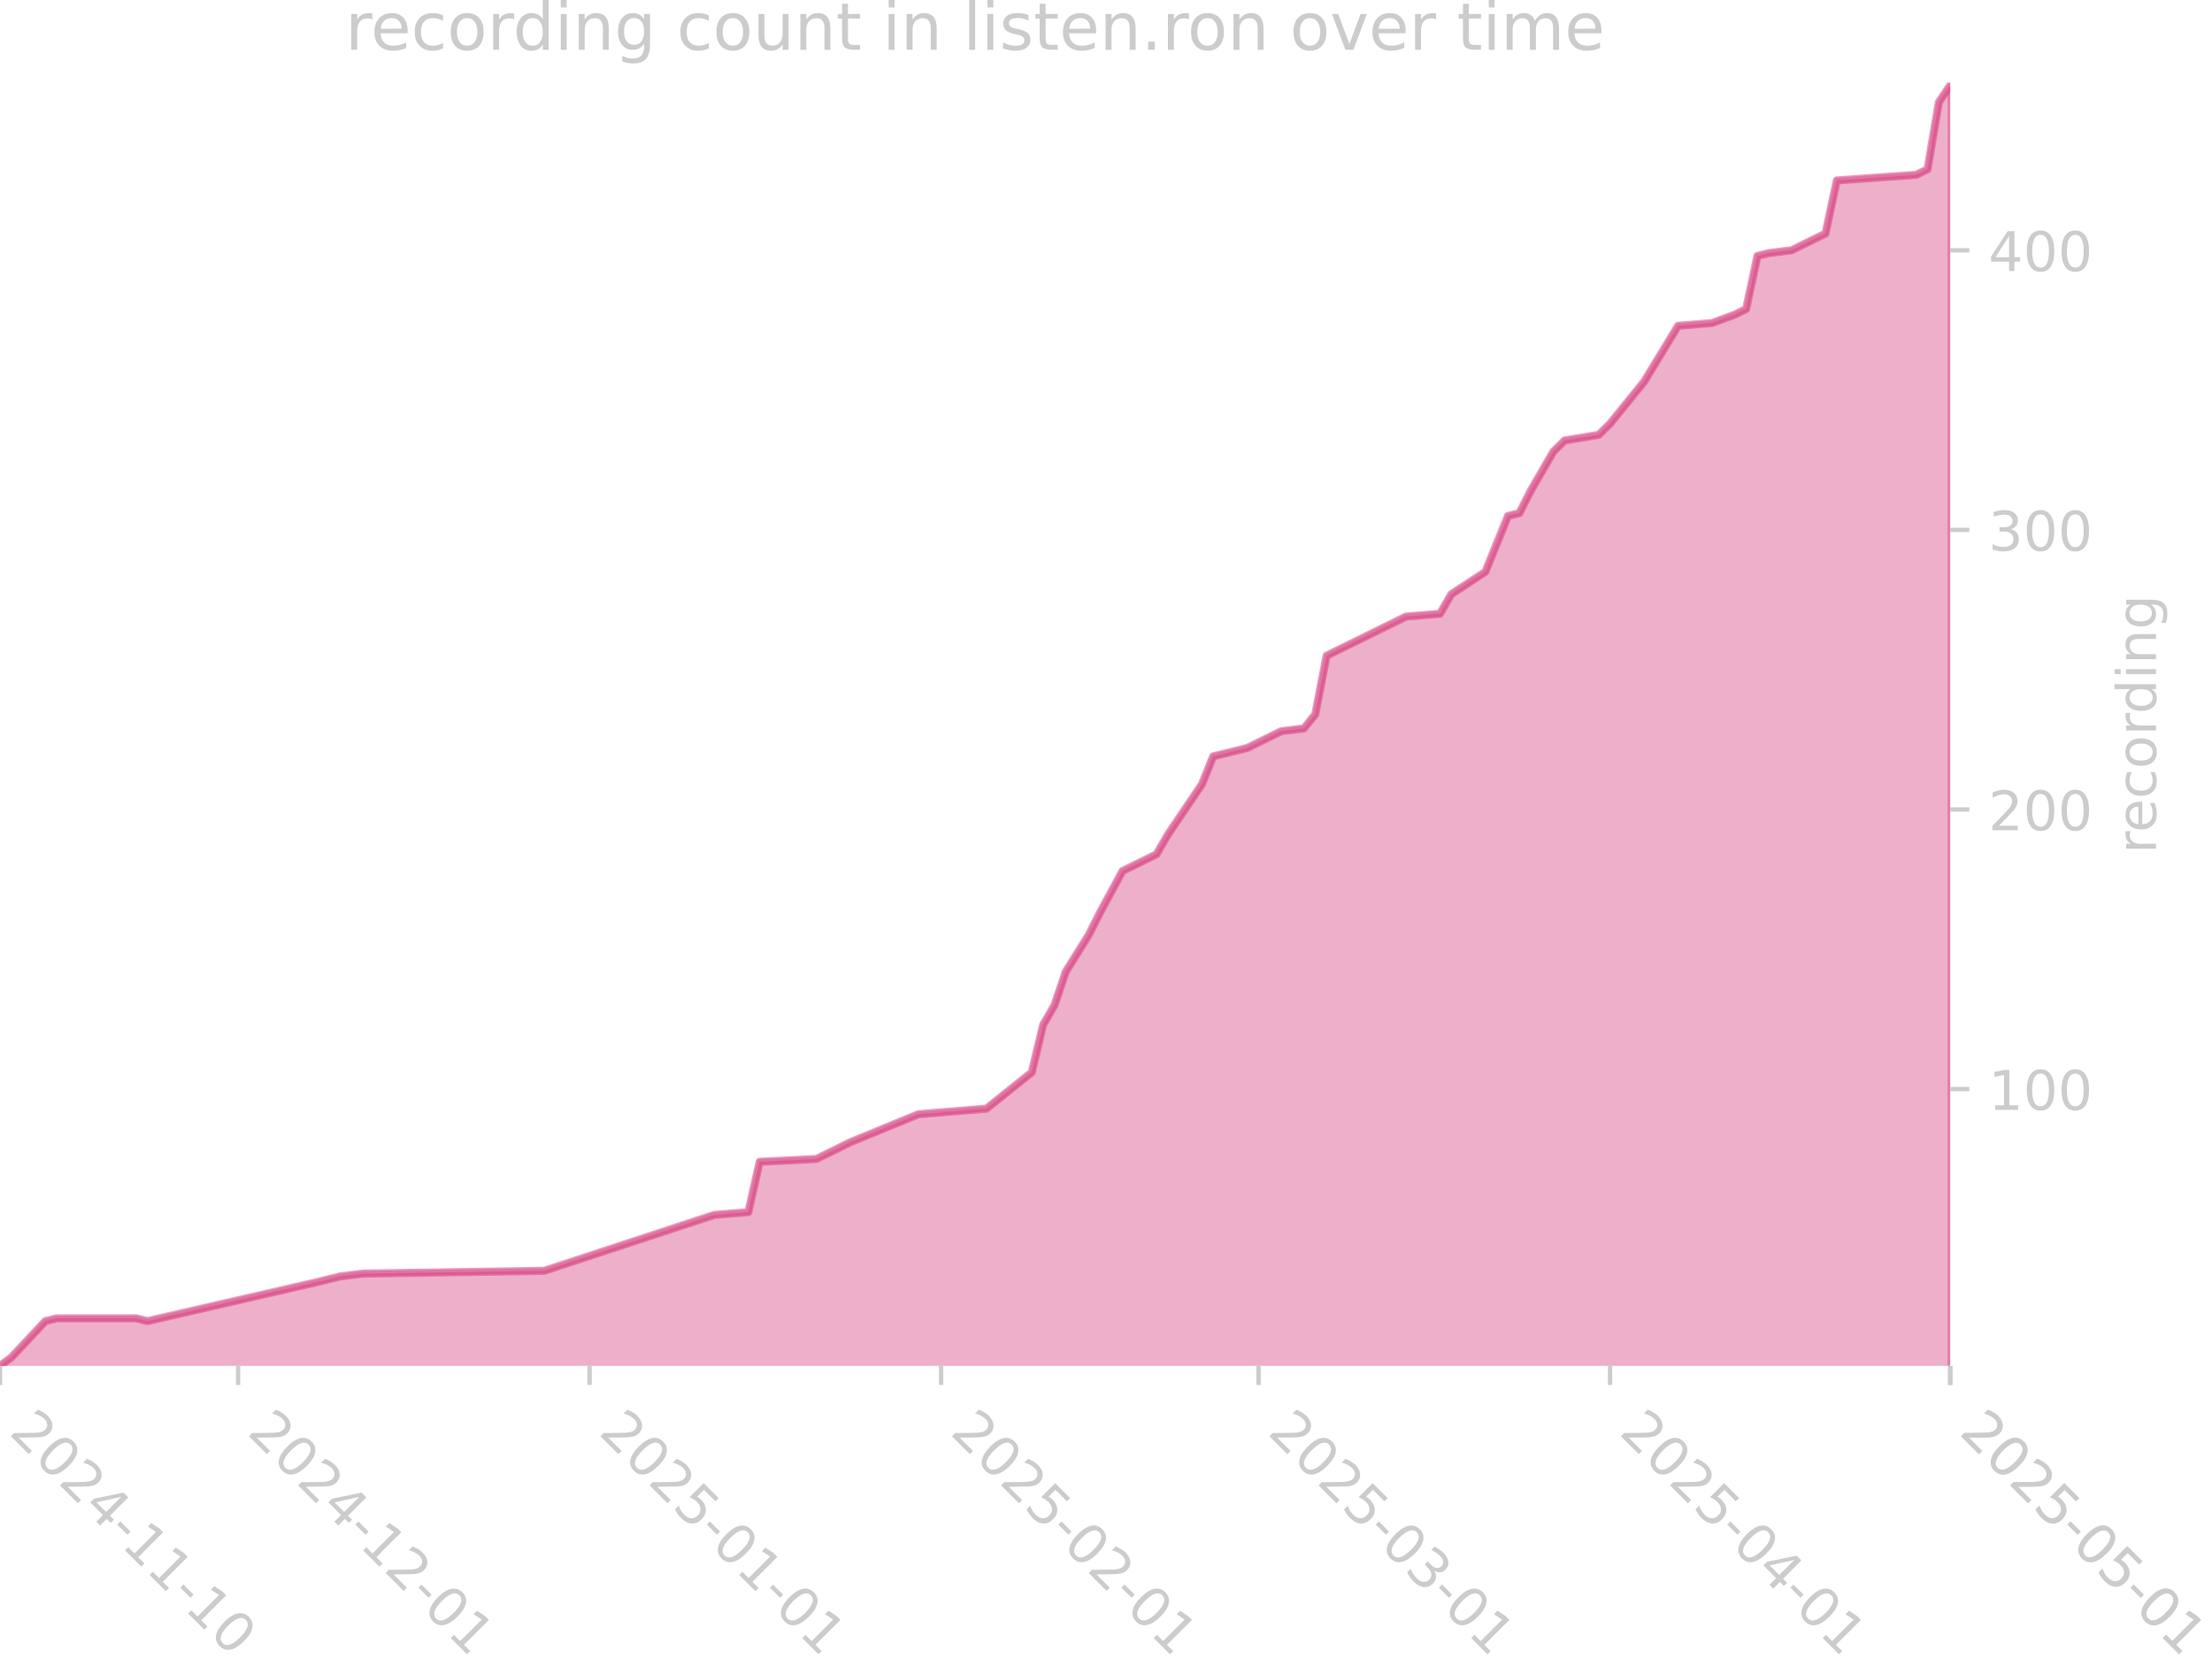
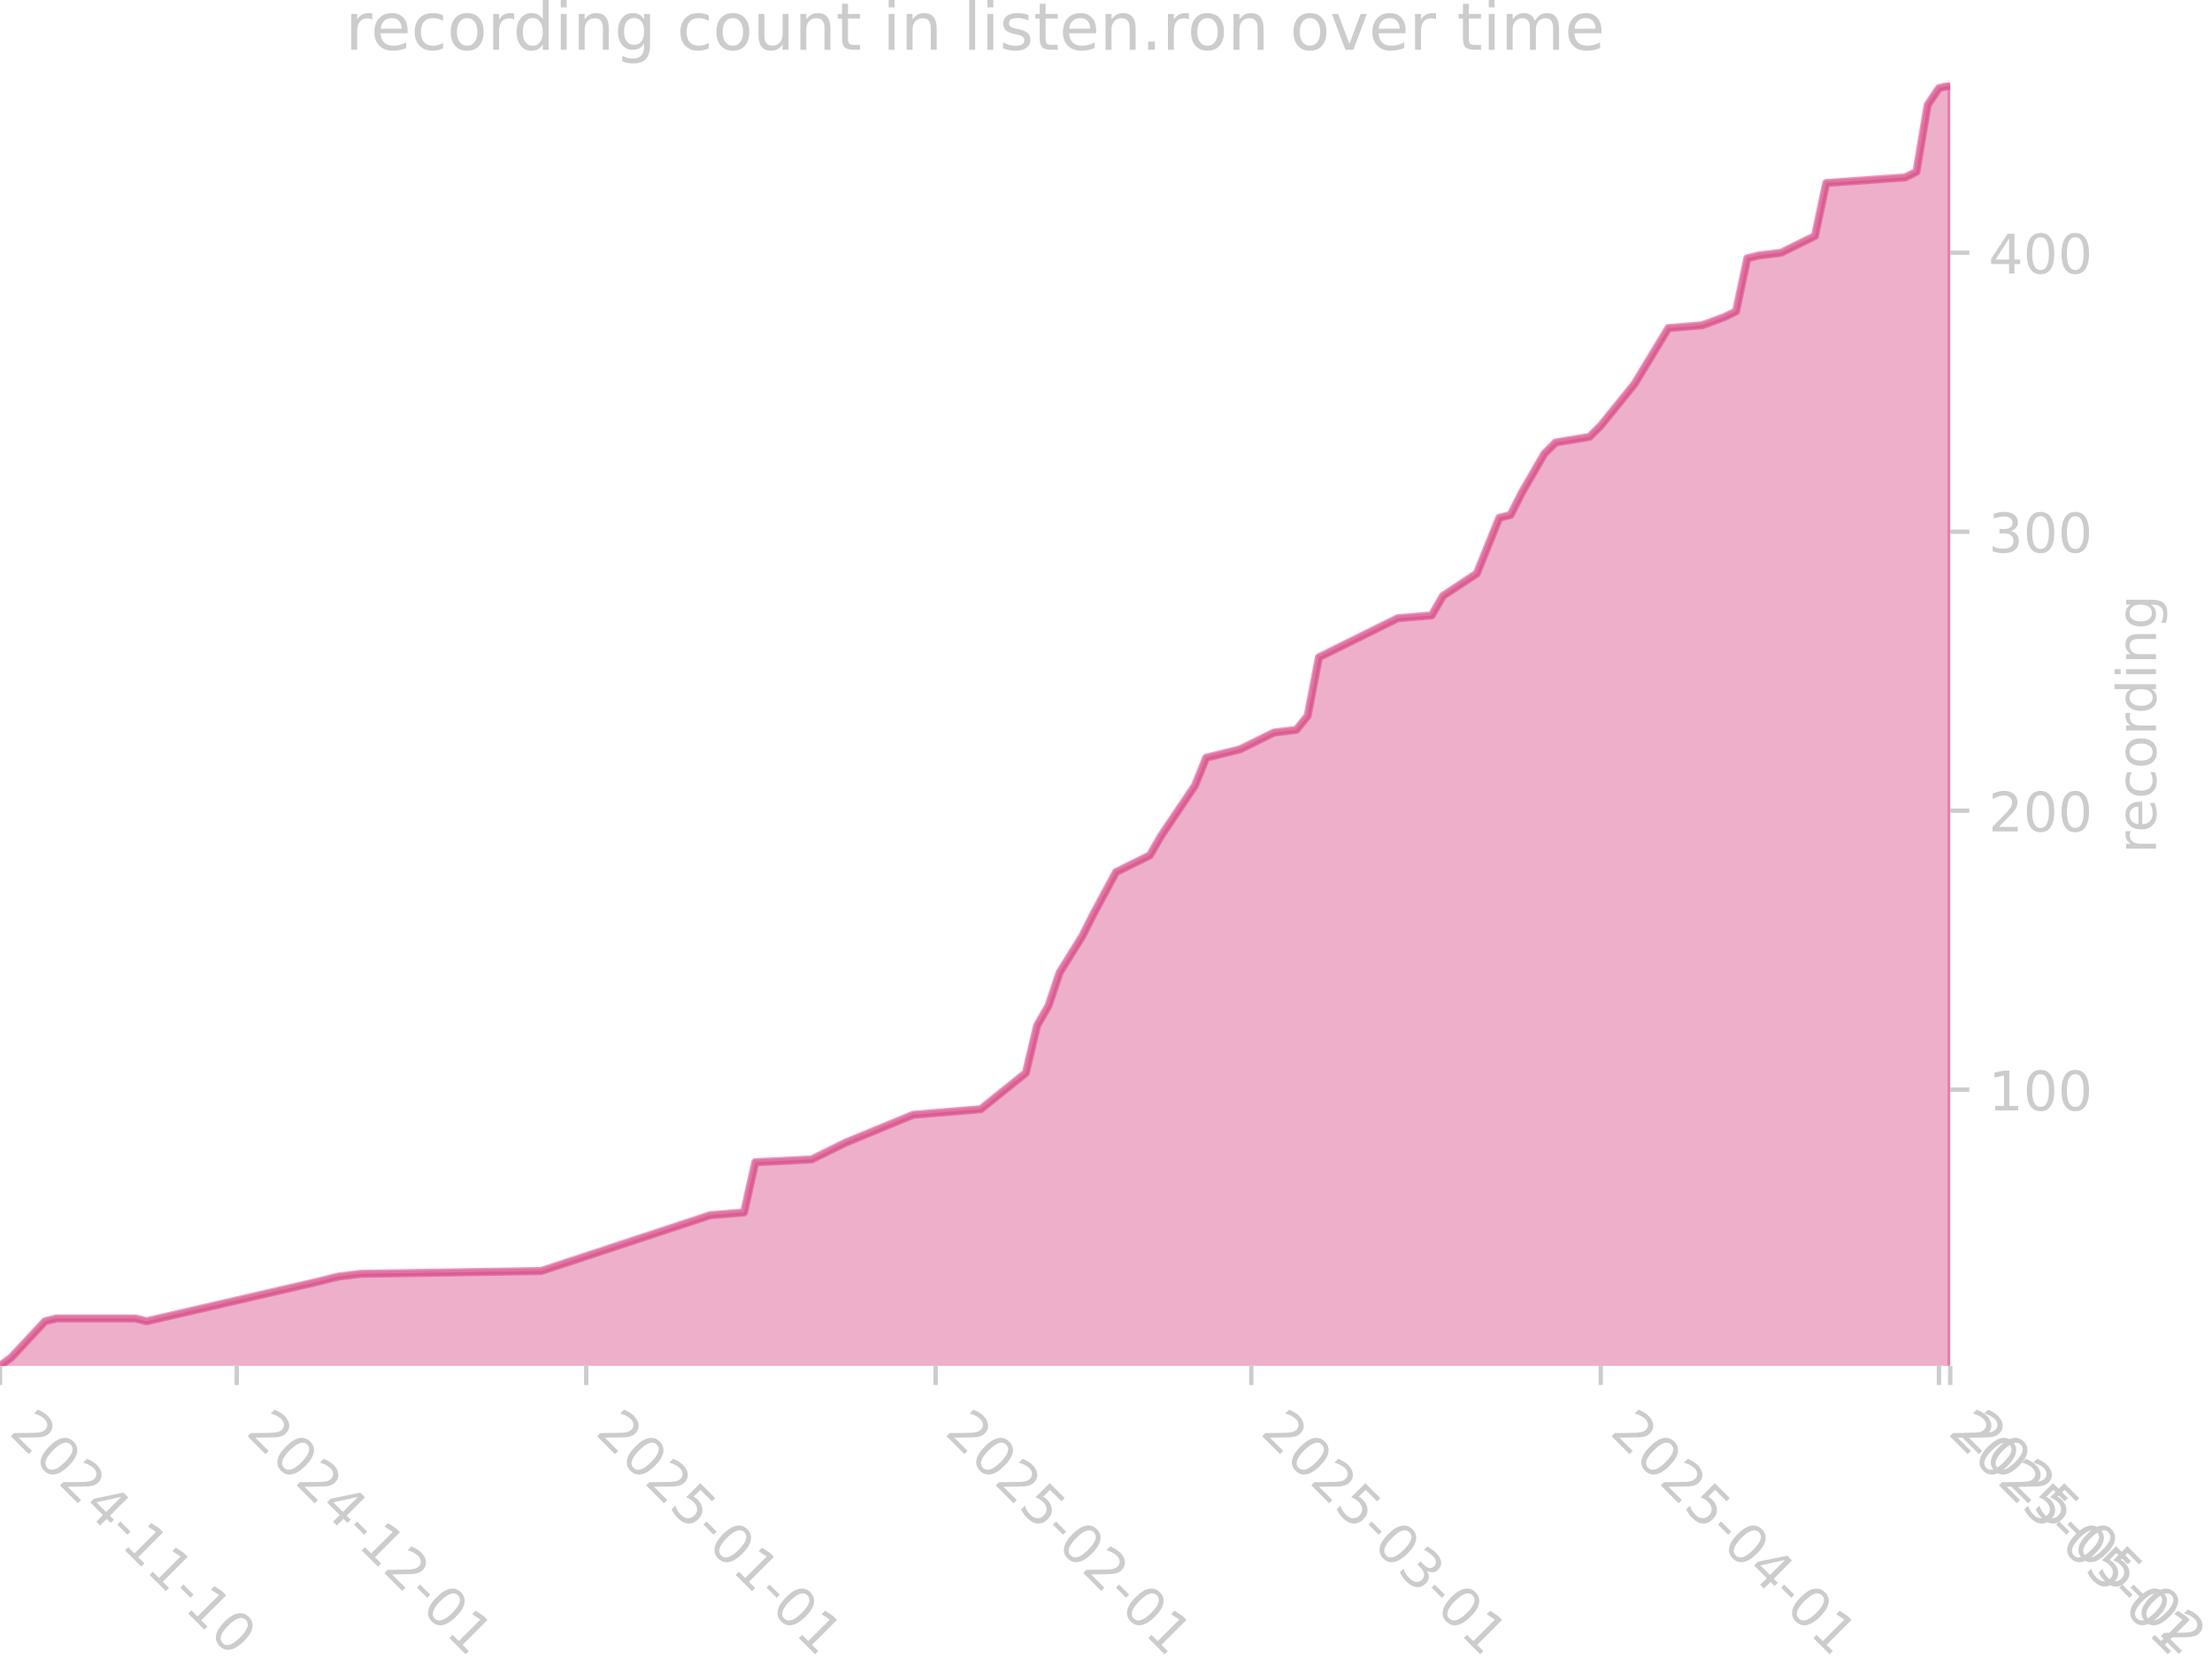
<svg xmlns="http://www.w3.org/2000/svg" xmlns:xlink="http://www.w3.org/1999/xlink" width="405.057pt" height="305.064pt" viewBox="0 0 405.057 305.064" version="1.1">
  <defs>
    <style type="text/css">*{stroke-linejoin: round; stroke-linecap: butt}</style>
  </defs>
  <g id="figure_1">
    <g id="patch_1">
      <path d="M 0 305.064  L 405.057 305.064  L 405.057 0  L 0 0  L 0 305.064  z " style="fill: none" />
    </g>
    <g id="axes_1">
      <g id="patch_2">
        <path d="M 0 250.126  L 357.12 250.126  L 357.12 15.118  L 0 15.118  L 0 250.126  z " style="fill: none" />
      </g>
      <g id="FillBetweenPolyCollection_1">
        <defs>
-           <path id="m920d065429" d="M 0 -54.425  L 0 -54.937  L 2.076 -56.473  L 8.305 -63.129  L 10.381 -63.641  L 24.915 -63.641  L 26.992 -63.129  L 58.136 -70.297  L 62.288 -71.321  L 66.441 -71.833  L 99.661 -72.345  L 130.806 -82.585  L 137.034 -83.097  L 139.111 -92.313  L 149.492 -92.825  L 155.721 -95.897  L 168.179 -101.017  L 180.636 -102.041  L 188.941 -108.697  L 191.018 -117.401  L 193.094 -120.985  L 195.17 -127.129  L 199.323 -133.785  L 201.399 -137.881  L 205.552 -145.561  L 211.78 -148.633  L 213.857 -152.217  L 220.086 -161.433  L 222.162 -166.553  L 224.238 -167.065  L 228.391 -168.089  L 230.467 -169.113  L 234.62 -171.161  L 238.772 -171.673  L 240.848 -174.233  L 242.925 -184.985  L 257.459 -192.153  L 263.687 -192.665  L 265.764 -196.249  L 271.993 -200.345  L 276.145 -210.585  L 278.221 -211.097  L 280.298 -215.193  L 284.45 -222.361  L 286.527 -224.409  L 292.755 -225.433  L 294.832 -227.481  L 301.06 -235.161  L 307.289 -245.401  L 313.518 -245.913  L 317.671 -247.449  L 319.747 -248.473  L 321.823 -258.201  L 323.9 -258.713  L 328.052 -259.225  L 330.128 -260.249  L 334.281 -262.297  L 336.357 -272.025  L 350.891 -273.049  L 352.967 -274.073  L 355.044 -286.361  L 357.12 -289.433  L 357.12 -54.425  L 357.12 -54.425  L 355.044 -54.425  L 352.967 -54.425  L 350.891 -54.425  L 336.357 -54.425  L 334.281 -54.425  L 330.128 -54.425  L 328.052 -54.425  L 323.9 -54.425  L 321.823 -54.425  L 319.747 -54.425  L 317.671 -54.425  L 313.518 -54.425  L 307.289 -54.425  L 301.06 -54.425  L 294.832 -54.425  L 292.755 -54.425  L 286.527 -54.425  L 284.45 -54.425  L 280.298 -54.425  L 278.221 -54.425  L 276.145 -54.425  L 271.993 -54.425  L 265.764 -54.425  L 263.687 -54.425  L 257.459 -54.425  L 242.925 -54.425  L 240.848 -54.425  L 238.772 -54.425  L 234.62 -54.425  L 230.467 -54.425  L 228.391 -54.425  L 224.238 -54.425  L 222.162 -54.425  L 220.086 -54.425  L 213.857 -54.425  L 211.78 -54.425  L 205.552 -54.425  L 201.399 -54.425  L 199.323 -54.425  L 195.17 -54.425  L 193.094 -54.425  L 191.018 -54.425  L 188.941 -54.425  L 180.636 -54.425  L 168.179 -54.425  L 155.721 -54.425  L 149.492 -54.425  L 139.111 -54.425  L 137.034 -54.425  L 130.806 -54.425  L 99.661 -54.425  L 66.441 -54.425  L 62.288 -54.425  L 58.136 -54.425  L 26.992 -54.425  L 24.915 -54.425  L 10.381 -54.425  L 8.305 -54.425  L 2.076 -54.425  L 0 -54.425  z " style="stroke: #d5397b; stroke-opacity: 0.4" />
+           <path id="m61770450bb" d="M 0 -54.427  L 0 -54.937  L 2.064 -56.47  L 8.257 -63.112  L 10.321 -63.622  L 24.771 -63.622  L 26.836 -63.112  L 57.8 -70.264  L 61.928 -71.286  L 66.057 -71.797  L 99.085 -72.308  L 130.049 -82.525  L 136.242 -83.036  L 138.307 -92.232  L 148.628 -92.743  L 154.821 -95.808  L 167.206 -100.917  L 179.592 -101.939  L 187.849 -108.581  L 189.914 -117.266  L 191.978 -120.842  L 194.042 -126.972  L 198.171 -133.614  L 200.235 -137.701  L 204.363 -145.364  L 210.556 -148.43  L 212.621 -152.006  L 218.813 -161.202  L 220.878 -166.311  L 222.942 -166.822  L 227.071 -167.843  L 229.135 -168.865  L 233.263 -170.909  L 237.392 -171.42  L 239.456 -173.974  L 241.52 -184.703  L 255.97 -191.855  L 262.163 -192.366  L 264.228 -195.942  L 270.42 -200.029  L 274.549 -210.247  L 276.613 -210.758  L 278.677 -214.845  L 282.806 -221.997  L 284.87 -224.041  L 291.063 -225.063  L 293.127 -227.106  L 299.32 -234.77  L 305.513 -244.987  L 311.706 -245.498  L 315.834 -247.031  L 317.899 -248.053  L 319.963 -257.76  L 322.027 -258.27  L 326.156 -258.781  L 328.22 -259.803  L 332.349 -261.847  L 334.413 -271.553  L 348.863 -272.575  L 350.927 -273.597  L 352.991 -285.858  L 355.056 -288.924  L 357.12 -289.435  L 357.12 -54.427  L 357.12 -54.427  L 355.056 -54.427  L 352.991 -54.427  L 350.927 -54.427  L 348.863 -54.427  L 334.413 -54.427  L 332.349 -54.427  L 328.22 -54.427  L 326.156 -54.427  L 322.027 -54.427  L 319.963 -54.427  L 317.899 -54.427  L 315.834 -54.427  L 311.706 -54.427  L 305.513 -54.427  L 299.32 -54.427  L 293.127 -54.427  L 291.063 -54.427  L 284.87 -54.427  L 282.806 -54.427  L 278.677 -54.427  L 276.613 -54.427  L 274.549 -54.427  L 270.42 -54.427  L 264.228 -54.427  L 262.163 -54.427  L 255.97 -54.427  L 241.52 -54.427  L 239.456 -54.427  L 237.392 -54.427  L 233.263 -54.427  L 229.135 -54.427  L 227.071 -54.427  L 222.942 -54.427  L 220.878 -54.427  L 218.813 -54.427  L 212.621 -54.427  L 210.556 -54.427  L 204.363 -54.427  L 200.235 -54.427  L 198.171 -54.427  L 194.042 -54.427  L 191.978 -54.427  L 189.914 -54.427  L 187.849 -54.427  L 179.592 -54.427  L 167.206 -54.427  L 154.821 -54.427  L 148.628 -54.427  L 138.307 -54.427  L 136.242 -54.427  L 130.049 -54.427  L 99.085 -54.427  L 66.057 -54.427  L 61.928 -54.427  L 57.8 -54.427  L 26.836 -54.427  L 24.771 -54.427  L 10.321 -54.427  L 8.257 -54.427  L 2.064 -54.427  L 0 -54.427  z " style="stroke: #d5397b; stroke-opacity: 0.4" />
        </defs>
-         <g clip-path="url(#p7fec5ec3e9)">
-           <use xlink:href="#m920d065429" x="0" y="305.064" style="fill: #d5397b; fill-opacity: 0.4; stroke: #d5397b; stroke-opacity: 0.4" />
+         <g clip-path="url(#pba9abdbbee)">
+           <use xlink:href="#m61770450bb" x="0" y="305.064" style="fill: #d5397b; fill-opacity: 0.4; stroke: #d5397b; stroke-opacity: 0.4" />
        </g>
      </g>
      <g id="matplotlib.axis_1">
        <g id="xtick_1">
          <g id="line2d_1">
            <defs>
-               <path id="m6f7f279749" d="M 0 0  L 0 3.5  " style="stroke: #cccccc; stroke-width: 0.8" />
+               <path id="m0aafe606fe" d="M 0 0  L 0 3.5  " style="stroke: #cccccc; stroke-width: 0.8" />
            </defs>
            <g>
-               <use xlink:href="#m6f7f279749" x="0" y="250.126" style="fill: #cccccc; stroke: #cccccc; stroke-width: 0.8" />
+               <use xlink:href="#m0aafe606fe" x="0" y="250.126" style="fill: #cccccc; stroke: #cccccc; stroke-width: 0.8" />
            </g>
          </g>
          <g id="text_1">
            <g style="fill: #cccccc" transform="translate(1.470561 262.499) rotate(-315) scale(0.1 -0.1)">
              <defs>
                <path id="DejaVuSans-32" d="M 1228 531  L 3431 531  L 3431 0  L 469 0  L 469 531  Q 828 903 1448 1529  Q 2069 2156 2228 2338  Q 2531 2678 2651 2914  Q 2772 3150 2772 3378  Q 2772 3750 2511 3984  Q 2250 4219 1831 4219  Q 1534 4219 1204 4116  Q 875 4013 500 3803  L 500 4441  Q 881 4594 1212 4672  Q 1544 4750 1819 4750  Q 2544 4750 2975 4387  Q 3406 4025 3406 3419  Q 3406 3131 3298 2873  Q 3191 2616 2906 2266  Q 2828 2175 2409 1742  Q 1991 1309 1228 531  z " transform="scale(0.015625)" />
                <path id="DejaVuSans-30" d="M 2034 4250  Q 1547 4250 1301 3770  Q 1056 3291 1056 2328  Q 1056 1369 1301 889  Q 1547 409 2034 409  Q 2525 409 2770 889  Q 3016 1369 3016 2328  Q 3016 3291 2770 3770  Q 2525 4250 2034 4250  z M 2034 4750  Q 2819 4750 3233 4129  Q 3647 3509 3647 2328  Q 3647 1150 3233 529  Q 2819 -91 2034 -91  Q 1250 -91 836 529  Q 422 1150 422 2328  Q 422 3509 836 4129  Q 1250 4750 2034 4750  z " transform="scale(0.015625)" />
                <path id="DejaVuSans-34" d="M 2419 4116  L 825 1625  L 2419 1625  L 2419 4116  z M 2253 4666  L 3047 4666  L 3047 1625  L 3713 1625  L 3713 1100  L 3047 1100  L 3047 0  L 2419 0  L 2419 1100  L 313 1100  L 313 1709  L 2253 4666  z " transform="scale(0.015625)" />
                <path id="DejaVuSans-2d" d="M 313 2009  L 1997 2009  L 1997 1497  L 313 1497  L 313 2009  z " transform="scale(0.015625)" />
                <path id="DejaVuSans-31" d="M 794 531  L 1825 531  L 1825 4091  L 703 3866  L 703 4441  L 1819 4666  L 2450 4666  L 2450 531  L 3481 531  L 3481 0  L 794 0  L 794 531  z " transform="scale(0.015625)" />
              </defs>
              <use xlink:href="#DejaVuSans-32" />
              <use xlink:href="#DejaVuSans-30" transform="translate(63.62305 0)" />
              <use xlink:href="#DejaVuSans-32" transform="translate(127.2461 0)" />
              <use xlink:href="#DejaVuSans-34" transform="translate(190.8691 0)" />
              <use xlink:href="#DejaVuSans-2d" transform="translate(254.4922 0)" />
              <use xlink:href="#DejaVuSans-31" transform="translate(290.5762 0)" />
              <use xlink:href="#DejaVuSans-31" transform="translate(354.1992 0)" />
              <use xlink:href="#DejaVuSans-2d" transform="translate(417.8223 0)" />
              <use xlink:href="#DejaVuSans-31" transform="translate(453.9062 0)" />
              <use xlink:href="#DejaVuSans-30" transform="translate(517.5293 0)" />
            </g>
          </g>
        </g>
        <g id="xtick_2">
          <g id="line2d_2">
            <g>
-               <use xlink:href="#m6f7f279749" x="43.602" y="250.126" style="fill: #cccccc; stroke: #cccccc; stroke-width: 0.8" />
+               <use xlink:href="#m0aafe606fe" x="43.35" y="250.126" style="fill: #cccccc; stroke: #cccccc; stroke-width: 0.8" />
            </g>
          </g>
          <g id="text_2">
-             <g style="fill: #cccccc" transform="translate(45.07242 262.499) rotate(-315) scale(0.1 -0.1)">
+             <g style="fill: #cccccc" transform="translate(44.82039 262.499) rotate(-315) scale(0.1 -0.1)">
              <use xlink:href="#DejaVuSans-32" />
              <use xlink:href="#DejaVuSans-30" transform="translate(63.62305 0)" />
              <use xlink:href="#DejaVuSans-32" transform="translate(127.2461 0)" />
              <use xlink:href="#DejaVuSans-34" transform="translate(190.8691 0)" />
              <use xlink:href="#DejaVuSans-2d" transform="translate(254.4922 0)" />
              <use xlink:href="#DejaVuSans-31" transform="translate(290.5762 0)" />
              <use xlink:href="#DejaVuSans-32" transform="translate(354.1992 0)" />
              <use xlink:href="#DejaVuSans-2d" transform="translate(417.8223 0)" />
              <use xlink:href="#DejaVuSans-30" transform="translate(453.9062 0)" />
              <use xlink:href="#DejaVuSans-31" transform="translate(517.5293 0)" />
            </g>
          </g>
        </g>
        <g id="xtick_3">
          <g id="line2d_3">
            <g>
-               <use xlink:href="#m6f7f279749" x="107.967" y="250.126" style="fill: #cccccc; stroke: #cccccc; stroke-width: 0.8" />
+               <use xlink:href="#m0aafe606fe" x="107.342" y="250.126" style="fill: #cccccc; stroke: #cccccc; stroke-width: 0.8" />
            </g>
          </g>
          <g id="text_3">
-             <g style="fill: #cccccc" transform="translate(109.4371 262.499) rotate(-315) scale(0.1 -0.1)">
+             <g style="fill: #cccccc" transform="translate(108.813 262.499) rotate(-315) scale(0.1 -0.1)">
              <defs>
                <path id="DejaVuSans-35" d="M 691 4666  L 3169 4666  L 3169 4134  L 1269 4134  L 1269 2991  Q 1406 3038 1543 3061  Q 1681 3084 1819 3084  Q 2600 3084 3056 2656  Q 3513 2228 3513 1497  Q 3513 744 3044 326  Q 2575 -91 1722 -91  Q 1428 -91 1123 -41  Q 819 9 494 109  L 494 744  Q 775 591 1075 516  Q 1375 441 1709 441  Q 2250 441 2565 725  Q 2881 1009 2881 1497  Q 2881 1984 2565 2268  Q 2250 2553 1709 2553  Q 1456 2553 1204 2497  Q 953 2441 691 2322  L 691 4666  z " transform="scale(0.015625)" />
              </defs>
              <use xlink:href="#DejaVuSans-32" />
              <use xlink:href="#DejaVuSans-30" transform="translate(63.62305 0)" />
              <use xlink:href="#DejaVuSans-32" transform="translate(127.2461 0)" />
              <use xlink:href="#DejaVuSans-35" transform="translate(190.8691 0)" />
              <use xlink:href="#DejaVuSans-2d" transform="translate(254.4922 0)" />
              <use xlink:href="#DejaVuSans-30" transform="translate(290.5762 0)" />
              <use xlink:href="#DejaVuSans-31" transform="translate(354.1992 0)" />
              <use xlink:href="#DejaVuSans-2d" transform="translate(417.8223 0)" />
              <use xlink:href="#DejaVuSans-30" transform="translate(453.9062 0)" />
              <use xlink:href="#DejaVuSans-31" transform="translate(517.5293 0)" />
            </g>
          </g>
        </g>
        <g id="xtick_4">
          <g id="line2d_4">
            <g>
-               <use xlink:href="#m6f7f279749" x="172.331" y="250.126" style="fill: #cccccc; stroke: #cccccc; stroke-width: 0.8" />
+               <use xlink:href="#m0aafe606fe" x="171.335" y="250.126" style="fill: #cccccc; stroke: #cccccc; stroke-width: 0.8" />
            </g>
          </g>
          <g id="text_4">
-             <g style="fill: #cccccc" transform="translate(173.8017 262.499) rotate(-315) scale(0.1 -0.1)">
+             <g style="fill: #cccccc" transform="translate(172.8056 262.499) rotate(-315) scale(0.1 -0.1)">
              <use xlink:href="#DejaVuSans-32" />
              <use xlink:href="#DejaVuSans-30" transform="translate(63.62305 0)" />
              <use xlink:href="#DejaVuSans-32" transform="translate(127.2461 0)" />
              <use xlink:href="#DejaVuSans-35" transform="translate(190.8691 0)" />
              <use xlink:href="#DejaVuSans-2d" transform="translate(254.4922 0)" />
              <use xlink:href="#DejaVuSans-30" transform="translate(290.5762 0)" />
              <use xlink:href="#DejaVuSans-32" transform="translate(354.1992 0)" />
              <use xlink:href="#DejaVuSans-2d" transform="translate(417.8223 0)" />
              <use xlink:href="#DejaVuSans-30" transform="translate(453.9062 0)" />
              <use xlink:href="#DejaVuSans-31" transform="translate(517.5293 0)" />
            </g>
          </g>
        </g>
        <g id="xtick_5">
          <g id="line2d_5">
            <g>
-               <use xlink:href="#m6f7f279749" x="230.467" y="250.126" style="fill: #cccccc; stroke: #cccccc; stroke-width: 0.8" />
+               <use xlink:href="#m0aafe606fe" x="229.135" y="250.126" style="fill: #cccccc; stroke: #cccccc; stroke-width: 0.8" />
            </g>
          </g>
          <g id="text_5">
-             <g style="fill: #cccccc" transform="translate(231.9375 262.499) rotate(-315) scale(0.1 -0.1)">
+             <g style="fill: #cccccc" transform="translate(230.6054 262.499) rotate(-315) scale(0.1 -0.1)">
              <defs>
                <path id="DejaVuSans-33" d="M 2597 2516  Q 3050 2419 3304 2112  Q 3559 1806 3559 1356  Q 3559 666 3084 287  Q 2609 -91 1734 -91  Q 1441 -91 1130 -33  Q 819 25 488 141  L 488 750  Q 750 597 1062 519  Q 1375 441 1716 441  Q 2309 441 2620 675  Q 2931 909 2931 1356  Q 2931 1769 2642 2001  Q 2353 2234 1838 2234  L 1294 2234  L 1294 2753  L 1863 2753  Q 2328 2753 2575 2939  Q 2822 3125 2822 3475  Q 2822 3834 2567 4026  Q 2313 4219 1838 4219  Q 1578 4219 1281 4162  Q 984 4106 628 3988  L 628 4550  Q 988 4650 1302 4700  Q 1616 4750 1894 4750  Q 2613 4750 3031 4423  Q 3450 4097 3450 3541  Q 3450 3153 3228 2886  Q 3006 2619 2597 2516  z " transform="scale(0.015625)" />
              </defs>
              <use xlink:href="#DejaVuSans-32" />
              <use xlink:href="#DejaVuSans-30" transform="translate(63.62305 0)" />
              <use xlink:href="#DejaVuSans-32" transform="translate(127.2461 0)" />
              <use xlink:href="#DejaVuSans-35" transform="translate(190.8691 0)" />
              <use xlink:href="#DejaVuSans-2d" transform="translate(254.4922 0)" />
              <use xlink:href="#DejaVuSans-30" transform="translate(290.5762 0)" />
              <use xlink:href="#DejaVuSans-33" transform="translate(354.1992 0)" />
              <use xlink:href="#DejaVuSans-2d" transform="translate(417.8223 0)" />
              <use xlink:href="#DejaVuSans-30" transform="translate(453.9062 0)" />
              <use xlink:href="#DejaVuSans-31" transform="translate(517.5293 0)" />
            </g>
          </g>
        </g>
        <g id="xtick_6">
          <g id="line2d_6">
            <g>
-               <use xlink:href="#m6f7f279749" x="294.832" y="250.126" style="fill: #cccccc; stroke: #cccccc; stroke-width: 0.8" />
+               <use xlink:href="#m0aafe606fe" x="293.127" y="250.126" style="fill: #cccccc; stroke: #cccccc; stroke-width: 0.8" />
            </g>
          </g>
          <g id="text_6">
-             <g style="fill: #cccccc" transform="translate(296.3022 262.499) rotate(-315) scale(0.1 -0.1)">
+             <g style="fill: #cccccc" transform="translate(294.598 262.499) rotate(-315) scale(0.1 -0.1)">
              <use xlink:href="#DejaVuSans-32" />
              <use xlink:href="#DejaVuSans-30" transform="translate(63.62305 0)" />
              <use xlink:href="#DejaVuSans-32" transform="translate(127.2461 0)" />
              <use xlink:href="#DejaVuSans-35" transform="translate(190.8691 0)" />
              <use xlink:href="#DejaVuSans-2d" transform="translate(254.4922 0)" />
              <use xlink:href="#DejaVuSans-30" transform="translate(290.5762 0)" />
              <use xlink:href="#DejaVuSans-34" transform="translate(354.1992 0)" />
              <use xlink:href="#DejaVuSans-2d" transform="translate(417.8223 0)" />
              <use xlink:href="#DejaVuSans-30" transform="translate(453.9062 0)" />
              <use xlink:href="#DejaVuSans-31" transform="translate(517.5293 0)" />
            </g>
          </g>
        </g>
        <g id="xtick_7">
          <g id="line2d_7">
            <g>
-               <use xlink:href="#m6f7f279749" x="357.12" y="250.126" style="fill: #cccccc; stroke: #cccccc; stroke-width: 0.8" />
+               <use xlink:href="#m0aafe606fe" x="355.056" y="250.126" style="fill: #cccccc; stroke: #cccccc; stroke-width: 0.8" />
            </g>
          </g>
          <g id="text_7">
-             <g style="fill: #cccccc" transform="translate(358.5906 262.499) rotate(-315) scale(0.1 -0.1)">
+             <g style="fill: #cccccc" transform="translate(356.5263 262.499) rotate(-315) scale(0.1 -0.1)">
              <use xlink:href="#DejaVuSans-32" />
              <use xlink:href="#DejaVuSans-30" transform="translate(63.62305 0)" />
              <use xlink:href="#DejaVuSans-32" transform="translate(127.2461 0)" />
              <use xlink:href="#DejaVuSans-35" transform="translate(190.8691 0)" />
              <use xlink:href="#DejaVuSans-2d" transform="translate(254.4922 0)" />
              <use xlink:href="#DejaVuSans-30" transform="translate(290.5762 0)" />
              <use xlink:href="#DejaVuSans-35" transform="translate(354.1992 0)" />
              <use xlink:href="#DejaVuSans-2d" transform="translate(417.8223 0)" />
              <use xlink:href="#DejaVuSans-30" transform="translate(453.9062 0)" />
              <use xlink:href="#DejaVuSans-31" transform="translate(517.5293 0)" />
            </g>
          </g>
        </g>
        <g id="xtick_8">
          <g id="line2d_8">
            <g>
-               <use xlink:href="#m6f7f279749" x="357.12" y="250.126" style="fill: #cccccc; stroke: #cccccc; stroke-width: 0.8" />
+               <use xlink:href="#m0aafe606fe" x="357.12" y="250.126" style="fill: #cccccc; stroke: #cccccc; stroke-width: 0.8" />
            </g>
          </g>
          <g id="text_8">
            <g style="fill: #cccccc" transform="translate(358.5906 262.499) rotate(-315) scale(0.1 -0.1)">
              <use xlink:href="#DejaVuSans-32" />
              <use xlink:href="#DejaVuSans-30" transform="translate(63.62305 0)" />
              <use xlink:href="#DejaVuSans-32" transform="translate(127.2461 0)" />
              <use xlink:href="#DejaVuSans-35" transform="translate(190.8691 0)" />
              <use xlink:href="#DejaVuSans-2d" transform="translate(254.4922 0)" />
              <use xlink:href="#DejaVuSans-30" transform="translate(290.5762 0)" />
              <use xlink:href="#DejaVuSans-35" transform="translate(354.1992 0)" />
              <use xlink:href="#DejaVuSans-2d" transform="translate(417.8223 0)" />
              <use xlink:href="#DejaVuSans-30" transform="translate(453.9062 0)" />
-               <use xlink:href="#DejaVuSans-31" transform="translate(517.5293 0)" />
+               <use xlink:href="#DejaVuSans-32" transform="translate(517.5293 0)" />
            </g>
          </g>
        </g>
      </g>
      <g id="matplotlib.axis_2">
        <g id="ytick_1">
          <g id="line2d_9">
            <defs>
-               <path id="m6ce3a87cca" d="M 0 0  L 3.5 0  " style="stroke: #cccccc; stroke-width: 0.8" />
+               <path id="mf0e8055a09" d="M 0 0  L 3.5 0  " style="stroke: #cccccc; stroke-width: 0.8" />
            </defs>
            <g>
-               <use xlink:href="#m6ce3a87cca" x="357.12" y="199.438" style="fill: #cccccc; stroke: #cccccc; stroke-width: 0.8" />
+               <use xlink:href="#mf0e8055a09" x="357.12" y="199.548" style="fill: #cccccc; stroke: #cccccc; stroke-width: 0.8" />
            </g>
          </g>
          <g id="text_9">
-             <g style="fill: #cccccc" transform="translate(364.12 203.2373) scale(0.1 -0.1)">
+             <g style="fill: #cccccc" transform="translate(364.12 203.3475) scale(0.1 -0.1)">
              <use xlink:href="#DejaVuSans-31" />
              <use xlink:href="#DejaVuSans-30" transform="translate(63.62305 0)" />
              <use xlink:href="#DejaVuSans-30" transform="translate(127.2461 0)" />
            </g>
          </g>
        </g>
        <g id="ytick_2">
          <g id="line2d_10">
            <g>
-               <use xlink:href="#m6ce3a87cca" x="357.12" y="148.238" style="fill: #cccccc; stroke: #cccccc; stroke-width: 0.8" />
+               <use xlink:href="#mf0e8055a09" x="357.12" y="148.46" style="fill: #cccccc; stroke: #cccccc; stroke-width: 0.8" />
            </g>
          </g>
          <g id="text_10">
-             <g style="fill: #cccccc" transform="translate(364.12 152.0373) scale(0.1 -0.1)">
+             <g style="fill: #cccccc" transform="translate(364.12 152.2588) scale(0.1 -0.1)">
              <use xlink:href="#DejaVuSans-32" />
              <use xlink:href="#DejaVuSans-30" transform="translate(63.62305 0)" />
              <use xlink:href="#DejaVuSans-30" transform="translate(127.2461 0)" />
            </g>
          </g>
        </g>
        <g id="ytick_3">
          <g id="line2d_11">
            <g>
-               <use xlink:href="#m6ce3a87cca" x="357.12" y="97.038" style="fill: #cccccc; stroke: #cccccc; stroke-width: 0.8" />
+               <use xlink:href="#mf0e8055a09" x="357.12" y="97.371" style="fill: #cccccc; stroke: #cccccc; stroke-width: 0.8" />
            </g>
          </g>
          <g id="text_11">
-             <g style="fill: #cccccc" transform="translate(364.12 100.8373) scale(0.1 -0.1)">
+             <g style="fill: #cccccc" transform="translate(364.12 101.1701) scale(0.1 -0.1)">
              <use xlink:href="#DejaVuSans-33" />
              <use xlink:href="#DejaVuSans-30" transform="translate(63.62305 0)" />
              <use xlink:href="#DejaVuSans-30" transform="translate(127.2461 0)" />
            </g>
          </g>
        </g>
        <g id="ytick_4">
          <g id="line2d_12">
            <g>
-               <use xlink:href="#m6ce3a87cca" x="357.12" y="45.838" style="fill: #cccccc; stroke: #cccccc; stroke-width: 0.8" />
+               <use xlink:href="#mf0e8055a09" x="357.12" y="46.282" style="fill: #cccccc; stroke: #cccccc; stroke-width: 0.8" />
            </g>
          </g>
          <g id="text_12">
-             <g style="fill: #cccccc" transform="translate(364.12 49.63734) scale(0.1 -0.1)">
+             <g style="fill: #cccccc" transform="translate(364.12 50.08145) scale(0.1 -0.1)">
              <use xlink:href="#DejaVuSans-34" />
              <use xlink:href="#DejaVuSans-30" transform="translate(63.62305 0)" />
              <use xlink:href="#DejaVuSans-30" transform="translate(127.2461 0)" />
            </g>
          </g>
        </g>
        <g id="text_13">
          <g style="fill: #cccccc" transform="translate(394.8059 156.3245) rotate(-90) scale(0.1 -0.1)">
            <defs>
              <path id="DejaVuSans-72" d="M 2631 2963  Q 2534 3019 2420 3045  Q 2306 3072 2169 3072  Q 1681 3072 1420 2755  Q 1159 2438 1159 1844  L 1159 0  L 581 0  L 581 3500  L 1159 3500  L 1159 2956  Q 1341 3275 1631 3429  Q 1922 3584 2338 3584  Q 2397 3584 2469 3576  Q 2541 3569 2628 3553  L 2631 2963  z " transform="scale(0.015625)" />
              <path id="DejaVuSans-65" d="M 3597 1894  L 3597 1613  L 953 1613  Q 991 1019 1311 708  Q 1631 397 2203 397  Q 2534 397 2845 478  Q 3156 559 3463 722  L 3463 178  Q 3153 47 2828 -22  Q 2503 -91 2169 -91  Q 1331 -91 842 396  Q 353 884 353 1716  Q 353 2575 817 3079  Q 1281 3584 2069 3584  Q 2775 3584 3186 3129  Q 3597 2675 3597 1894  z M 3022 2063  Q 3016 2534 2758 2815  Q 2500 3097 2075 3097  Q 1594 3097 1305 2825  Q 1016 2553 972 2059  L 3022 2063  z " transform="scale(0.015625)" />
              <path id="DejaVuSans-63" d="M 3122 3366  L 3122 2828  Q 2878 2963 2633 3030  Q 2388 3097 2138 3097  Q 1578 3097 1268 2742  Q 959 2388 959 1747  Q 959 1106 1268 751  Q 1578 397 2138 397  Q 2388 397 2633 464  Q 2878 531 3122 666  L 3122 134  Q 2881 22 2623 -34  Q 2366 -91 2075 -91  Q 1284 -91 818 406  Q 353 903 353 1747  Q 353 2603 823 3093  Q 1294 3584 2113 3584  Q 2378 3584 2631 3529  Q 2884 3475 3122 3366  z " transform="scale(0.015625)" />
              <path id="DejaVuSans-6f" d="M 1959 3097  Q 1497 3097 1228 2736  Q 959 2375 959 1747  Q 959 1119 1226 758  Q 1494 397 1959 397  Q 2419 397 2687 759  Q 2956 1122 2956 1747  Q 2956 2369 2687 2733  Q 2419 3097 1959 3097  z M 1959 3584  Q 2709 3584 3137 3096  Q 3566 2609 3566 1747  Q 3566 888 3137 398  Q 2709 -91 1959 -91  Q 1206 -91 779 398  Q 353 888 353 1747  Q 353 2609 779 3096  Q 1206 3584 1959 3584  z " transform="scale(0.015625)" />
              <path id="DejaVuSans-64" d="M 2906 2969  L 2906 4863  L 3481 4863  L 3481 0  L 2906 0  L 2906 525  Q 2725 213 2448 61  Q 2172 -91 1784 -91  Q 1150 -91 751 415  Q 353 922 353 1747  Q 353 2572 751 3078  Q 1150 3584 1784 3584  Q 2172 3584 2448 3432  Q 2725 3281 2906 2969  z M 947 1747  Q 947 1113 1208 752  Q 1469 391 1925 391  Q 2381 391 2643 752  Q 2906 1113 2906 1747  Q 2906 2381 2643 2742  Q 2381 3103 1925 3103  Q 1469 3103 1208 2742  Q 947 2381 947 1747  z " transform="scale(0.015625)" />
              <path id="DejaVuSans-69" d="M 603 3500  L 1178 3500  L 1178 0  L 603 0  L 603 3500  z M 603 4863  L 1178 4863  L 1178 4134  L 603 4134  L 603 4863  z " transform="scale(0.015625)" />
              <path id="DejaVuSans-6e" d="M 3513 2113  L 3513 0  L 2938 0  L 2938 2094  Q 2938 2591 2744 2837  Q 2550 3084 2163 3084  Q 1697 3084 1428 2787  Q 1159 2491 1159 1978  L 1159 0  L 581 0  L 581 3500  L 1159 3500  L 1159 2956  Q 1366 3272 1645 3428  Q 1925 3584 2291 3584  Q 2894 3584 3203 3211  Q 3513 2838 3513 2113  z " transform="scale(0.015625)" />
              <path id="DejaVuSans-67" d="M 2906 1791  Q 2906 2416 2648 2759  Q 2391 3103 1925 3103  Q 1463 3103 1205 2759  Q 947 2416 947 1791  Q 947 1169 1205 825  Q 1463 481 1925 481  Q 2391 481 2648 825  Q 2906 1169 2906 1791  z M 3481 434  Q 3481 -459 3084 -895  Q 2688 -1331 1869 -1331  Q 1566 -1331 1297 -1286  Q 1028 -1241 775 -1147  L 775 -588  Q 1028 -725 1275 -790  Q 1522 -856 1778 -856  Q 2344 -856 2625 -561  Q 2906 -266 2906 331  L 2906 616  Q 2728 306 2450 153  Q 2172 0 1784 0  Q 1141 0 747 490  Q 353 981 353 1791  Q 353 2603 747 3093  Q 1141 3584 1784 3584  Q 2172 3584 2450 3431  Q 2728 3278 2906 2969  L 2906 3500  L 3481 3500  L 3481 434  z " transform="scale(0.015625)" />
            </defs>
            <use xlink:href="#DejaVuSans-72" />
            <use xlink:href="#DejaVuSans-65" transform="translate(38.86328 0)" />
            <use xlink:href="#DejaVuSans-63" transform="translate(100.3867 0)" />
            <use xlink:href="#DejaVuSans-6f" transform="translate(155.3672 0)" />
            <use xlink:href="#DejaVuSans-72" transform="translate(216.5488 0)" />
            <use xlink:href="#DejaVuSans-64" transform="translate(255.9121 0)" />
            <use xlink:href="#DejaVuSans-69" transform="translate(319.3887 0)" />
            <use xlink:href="#DejaVuSans-6e" transform="translate(347.1719 0)" />
            <use xlink:href="#DejaVuSans-67" transform="translate(410.5508 0)" />
          </g>
        </g>
      </g>
      <g id="line2d_13">
-         <path d="M 0 250.126  L 2.076 248.59  L 8.305 241.934  L 10.381 241.422  L 24.915 241.422  L 26.992 241.934  L 58.136 234.766  L 62.288 233.742  L 66.441 233.23  L 99.661 232.718  L 130.806 222.478  L 137.034 221.966  L 139.111 212.75  L 149.492 212.238  L 155.721 209.166  L 168.179 204.046  L 180.636 203.022  L 188.941 196.366  L 191.018 187.662  L 193.094 184.078  L 195.17 177.934  L 199.323 171.278  L 201.399 167.182  L 205.552 159.502  L 211.78 156.43  L 213.857 152.846  L 220.086 143.63  L 222.162 138.51  L 224.238 137.998  L 228.391 136.974  L 230.467 135.95  L 234.62 133.902  L 238.772 133.39  L 240.848 130.83  L 242.925 120.078  L 257.459 112.91  L 263.687 112.398  L 265.764 108.814  L 271.993 104.718  L 276.145 94.478  L 278.221 93.966  L 280.298 89.87  L 284.45 82.702  L 286.527 80.654  L 292.755 79.63  L 294.832 77.582  L 301.06 69.902  L 307.289 59.662  L 313.518 59.15  L 317.671 57.614  L 319.747 56.59  L 321.823 46.862  L 323.9 46.35  L 328.052 45.838  L 330.128 44.814  L 334.281 42.766  L 336.357 33.038  L 350.891 32.014  L 352.967 30.99  L 355.044 18.702  L 357.12 15.63  " clip-path="url(#p7fec5ec3e9)" style="fill: none; stroke: #d5397b; stroke-opacity: 0.5; stroke-width: 1.5; stroke-linecap: square" />
+         <path d="M 0 250.126  L 2.064 248.593  L 8.257 241.952  L 10.321 241.441  L 24.771 241.441  L 26.836 241.952  L 57.8 234.8  L 61.928 233.778  L 66.057 233.267  L 99.085 232.756  L 130.049 222.538  L 136.242 222.027  L 138.307 212.831  L 148.628 212.32  L 154.821 209.255  L 167.206 204.146  L 179.592 203.125  L 187.849 196.483  L 189.914 187.798  L 191.978 184.222  L 194.042 178.091  L 198.171 171.45  L 200.235 167.362  L 204.363 159.699  L 210.556 156.634  L 212.621 153.058  L 218.813 143.862  L 220.878 138.753  L 222.942 138.242  L 227.071 137.22  L 229.135 136.198  L 233.263 134.155  L 237.392 133.644  L 239.456 131.089  L 241.52 120.361  L 255.97 113.208  L 262.163 112.698  L 264.228 109.121  L 270.42 105.034  L 274.549 94.816  L 276.613 94.306  L 278.677 90.219  L 282.806 83.066  L 284.87 81.023  L 291.063 80.001  L 293.127 77.957  L 299.32 70.294  L 305.513 60.076  L 311.706 59.565  L 315.834 58.033  L 317.899 57.011  L 319.963 47.304  L 322.027 46.793  L 326.156 46.282  L 328.22 45.26  L 332.349 43.217  L 334.413 33.51  L 348.863 32.488  L 350.927 31.467  L 352.991 19.205  L 355.056 16.14  L 357.12 15.629  " clip-path="url(#pba9abdbbee)" style="fill: none; stroke: #d5397b; stroke-opacity: 0.5; stroke-width: 1.5; stroke-linecap: square" />
      </g>
      <g id="text_14">
        <g style="fill: #cccccc" transform="translate(63.23156 9.118125) scale(0.12 -0.12)">
          <defs>
            <path id="DejaVuSans-20" transform="scale(0.015625)" />
            <path id="DejaVuSans-75" d="M 544 1381  L 544 3500  L 1119 3500  L 1119 1403  Q 1119 906 1312 657  Q 1506 409 1894 409  Q 2359 409 2629 706  Q 2900 1003 2900 1516  L 2900 3500  L 3475 3500  L 3475 0  L 2900 0  L 2900 538  Q 2691 219 2414 64  Q 2138 -91 1772 -91  Q 1169 -91 856 284  Q 544 659 544 1381  z M 1991 3584  L 1991 3584  z " transform="scale(0.015625)" />
            <path id="DejaVuSans-74" d="M 1172 4494  L 1172 3500  L 2356 3500  L 2356 3053  L 1172 3053  L 1172 1153  Q 1172 725 1289 603  Q 1406 481 1766 481  L 2356 481  L 2356 0  L 1766 0  Q 1100 0 847 248  Q 594 497 594 1153  L 594 3053  L 172 3053  L 172 3500  L 594 3500  L 594 4494  L 1172 4494  z " transform="scale(0.015625)" />
            <path id="DejaVuSans-6c" d="M 603 4863  L 1178 4863  L 1178 0  L 603 0  L 603 4863  z " transform="scale(0.015625)" />
            <path id="DejaVuSans-73" d="M 2834 3397  L 2834 2853  Q 2591 2978 2328 3040  Q 2066 3103 1784 3103  Q 1356 3103 1142 2972  Q 928 2841 928 2578  Q 928 2378 1081 2264  Q 1234 2150 1697 2047  L 1894 2003  Q 2506 1872 2764 1633  Q 3022 1394 3022 966  Q 3022 478 2636 193  Q 2250 -91 1575 -91  Q 1294 -91 989 -36  Q 684 19 347 128  L 347 722  Q 666 556 975 473  Q 1284 391 1588 391  Q 1994 391 2212 530  Q 2431 669 2431 922  Q 2431 1156 2273 1281  Q 2116 1406 1581 1522  L 1381 1569  Q 847 1681 609 1914  Q 372 2147 372 2553  Q 372 3047 722 3315  Q 1072 3584 1716 3584  Q 2034 3584 2315 3537  Q 2597 3491 2834 3397  z " transform="scale(0.015625)" />
            <path id="DejaVuSans-2e" d="M 684 794  L 1344 794  L 1344 0  L 684 0  L 684 794  z " transform="scale(0.015625)" />
            <path id="DejaVuSans-76" d="M 191 3500  L 800 3500  L 1894 563  L 2988 3500  L 3597 3500  L 2284 0  L 1503 0  L 191 3500  z " transform="scale(0.015625)" />
            <path id="DejaVuSans-6d" d="M 3328 2828  Q 3544 3216 3844 3400  Q 4144 3584 4550 3584  Q 5097 3584 5394 3201  Q 5691 2819 5691 2113  L 5691 0  L 5113 0  L 5113 2094  Q 5113 2597 4934 2840  Q 4756 3084 4391 3084  Q 3944 3084 3684 2787  Q 3425 2491 3425 1978  L 3425 0  L 2847 0  L 2847 2094  Q 2847 2600 2669 2842  Q 2491 3084 2119 3084  Q 1678 3084 1418 2786  Q 1159 2488 1159 1978  L 1159 0  L 581 0  L 581 3500  L 1159 3500  L 1159 2956  Q 1356 3278 1631 3431  Q 1906 3584 2284 3584  Q 2666 3584 2933 3390  Q 3200 3197 3328 2828  z " transform="scale(0.015625)" />
          </defs>
          <use xlink:href="#DejaVuSans-72" />
          <use xlink:href="#DejaVuSans-65" transform="translate(38.86328 0)" />
          <use xlink:href="#DejaVuSans-63" transform="translate(100.3867 0)" />
          <use xlink:href="#DejaVuSans-6f" transform="translate(155.3672 0)" />
          <use xlink:href="#DejaVuSans-72" transform="translate(216.5488 0)" />
          <use xlink:href="#DejaVuSans-64" transform="translate(255.9121 0)" />
          <use xlink:href="#DejaVuSans-69" transform="translate(319.3887 0)" />
          <use xlink:href="#DejaVuSans-6e" transform="translate(347.1719 0)" />
          <use xlink:href="#DejaVuSans-67" transform="translate(410.5508 0)" />
          <use xlink:href="#DejaVuSans-20" transform="translate(474.0273 0)" />
          <use xlink:href="#DejaVuSans-63" transform="translate(505.8145 0)" />
          <use xlink:href="#DejaVuSans-6f" transform="translate(560.7949 0)" />
          <use xlink:href="#DejaVuSans-75" transform="translate(621.9766 0)" />
          <use xlink:href="#DejaVuSans-6e" transform="translate(685.3555 0)" />
          <use xlink:href="#DejaVuSans-74" transform="translate(748.7344 0)" />
          <use xlink:href="#DejaVuSans-20" transform="translate(787.9434 0)" />
          <use xlink:href="#DejaVuSans-69" transform="translate(819.7305 0)" />
          <use xlink:href="#DejaVuSans-6e" transform="translate(847.5137 0)" />
          <use xlink:href="#DejaVuSans-20" transform="translate(910.8926 0)" />
          <use xlink:href="#DejaVuSans-6c" transform="translate(942.6797 0)" />
          <use xlink:href="#DejaVuSans-69" transform="translate(970.4629 0)" />
          <use xlink:href="#DejaVuSans-73" transform="translate(998.2461 0)" />
          <use xlink:href="#DejaVuSans-74" transform="translate(1050.346 0)" />
          <use xlink:href="#DejaVuSans-65" transform="translate(1089.555 0)" />
          <use xlink:href="#DejaVuSans-6e" transform="translate(1151.078 0)" />
          <use xlink:href="#DejaVuSans-2e" transform="translate(1214.457 0)" />
          <use xlink:href="#DejaVuSans-72" transform="translate(1246.244 0)" />
          <use xlink:href="#DejaVuSans-6f" transform="translate(1285.107 0)" />
          <use xlink:href="#DejaVuSans-6e" transform="translate(1346.289 0)" />
          <use xlink:href="#DejaVuSans-20" transform="translate(1409.668 0)" />
          <use xlink:href="#DejaVuSans-6f" transform="translate(1441.455 0)" />
          <use xlink:href="#DejaVuSans-76" transform="translate(1502.637 0)" />
          <use xlink:href="#DejaVuSans-65" transform="translate(1561.816 0)" />
          <use xlink:href="#DejaVuSans-72" transform="translate(1623.34 0)" />
          <use xlink:href="#DejaVuSans-20" transform="translate(1664.453 0)" />
          <use xlink:href="#DejaVuSans-74" transform="translate(1696.24 0)" />
          <use xlink:href="#DejaVuSans-69" transform="translate(1735.449 0)" />
          <use xlink:href="#DejaVuSans-6d" transform="translate(1763.232 0)" />
          <use xlink:href="#DejaVuSans-65" transform="translate(1860.645 0)" />
        </g>
      </g>
    </g>
  </g>
  <defs>
-     <clipPath id="p7fec5ec3e9">
+     <clipPath id="pba9abdbbee">
      <rect x="0" y="15.118" width="357.12" height="235.008" />
    </clipPath>
  </defs>
</svg>
